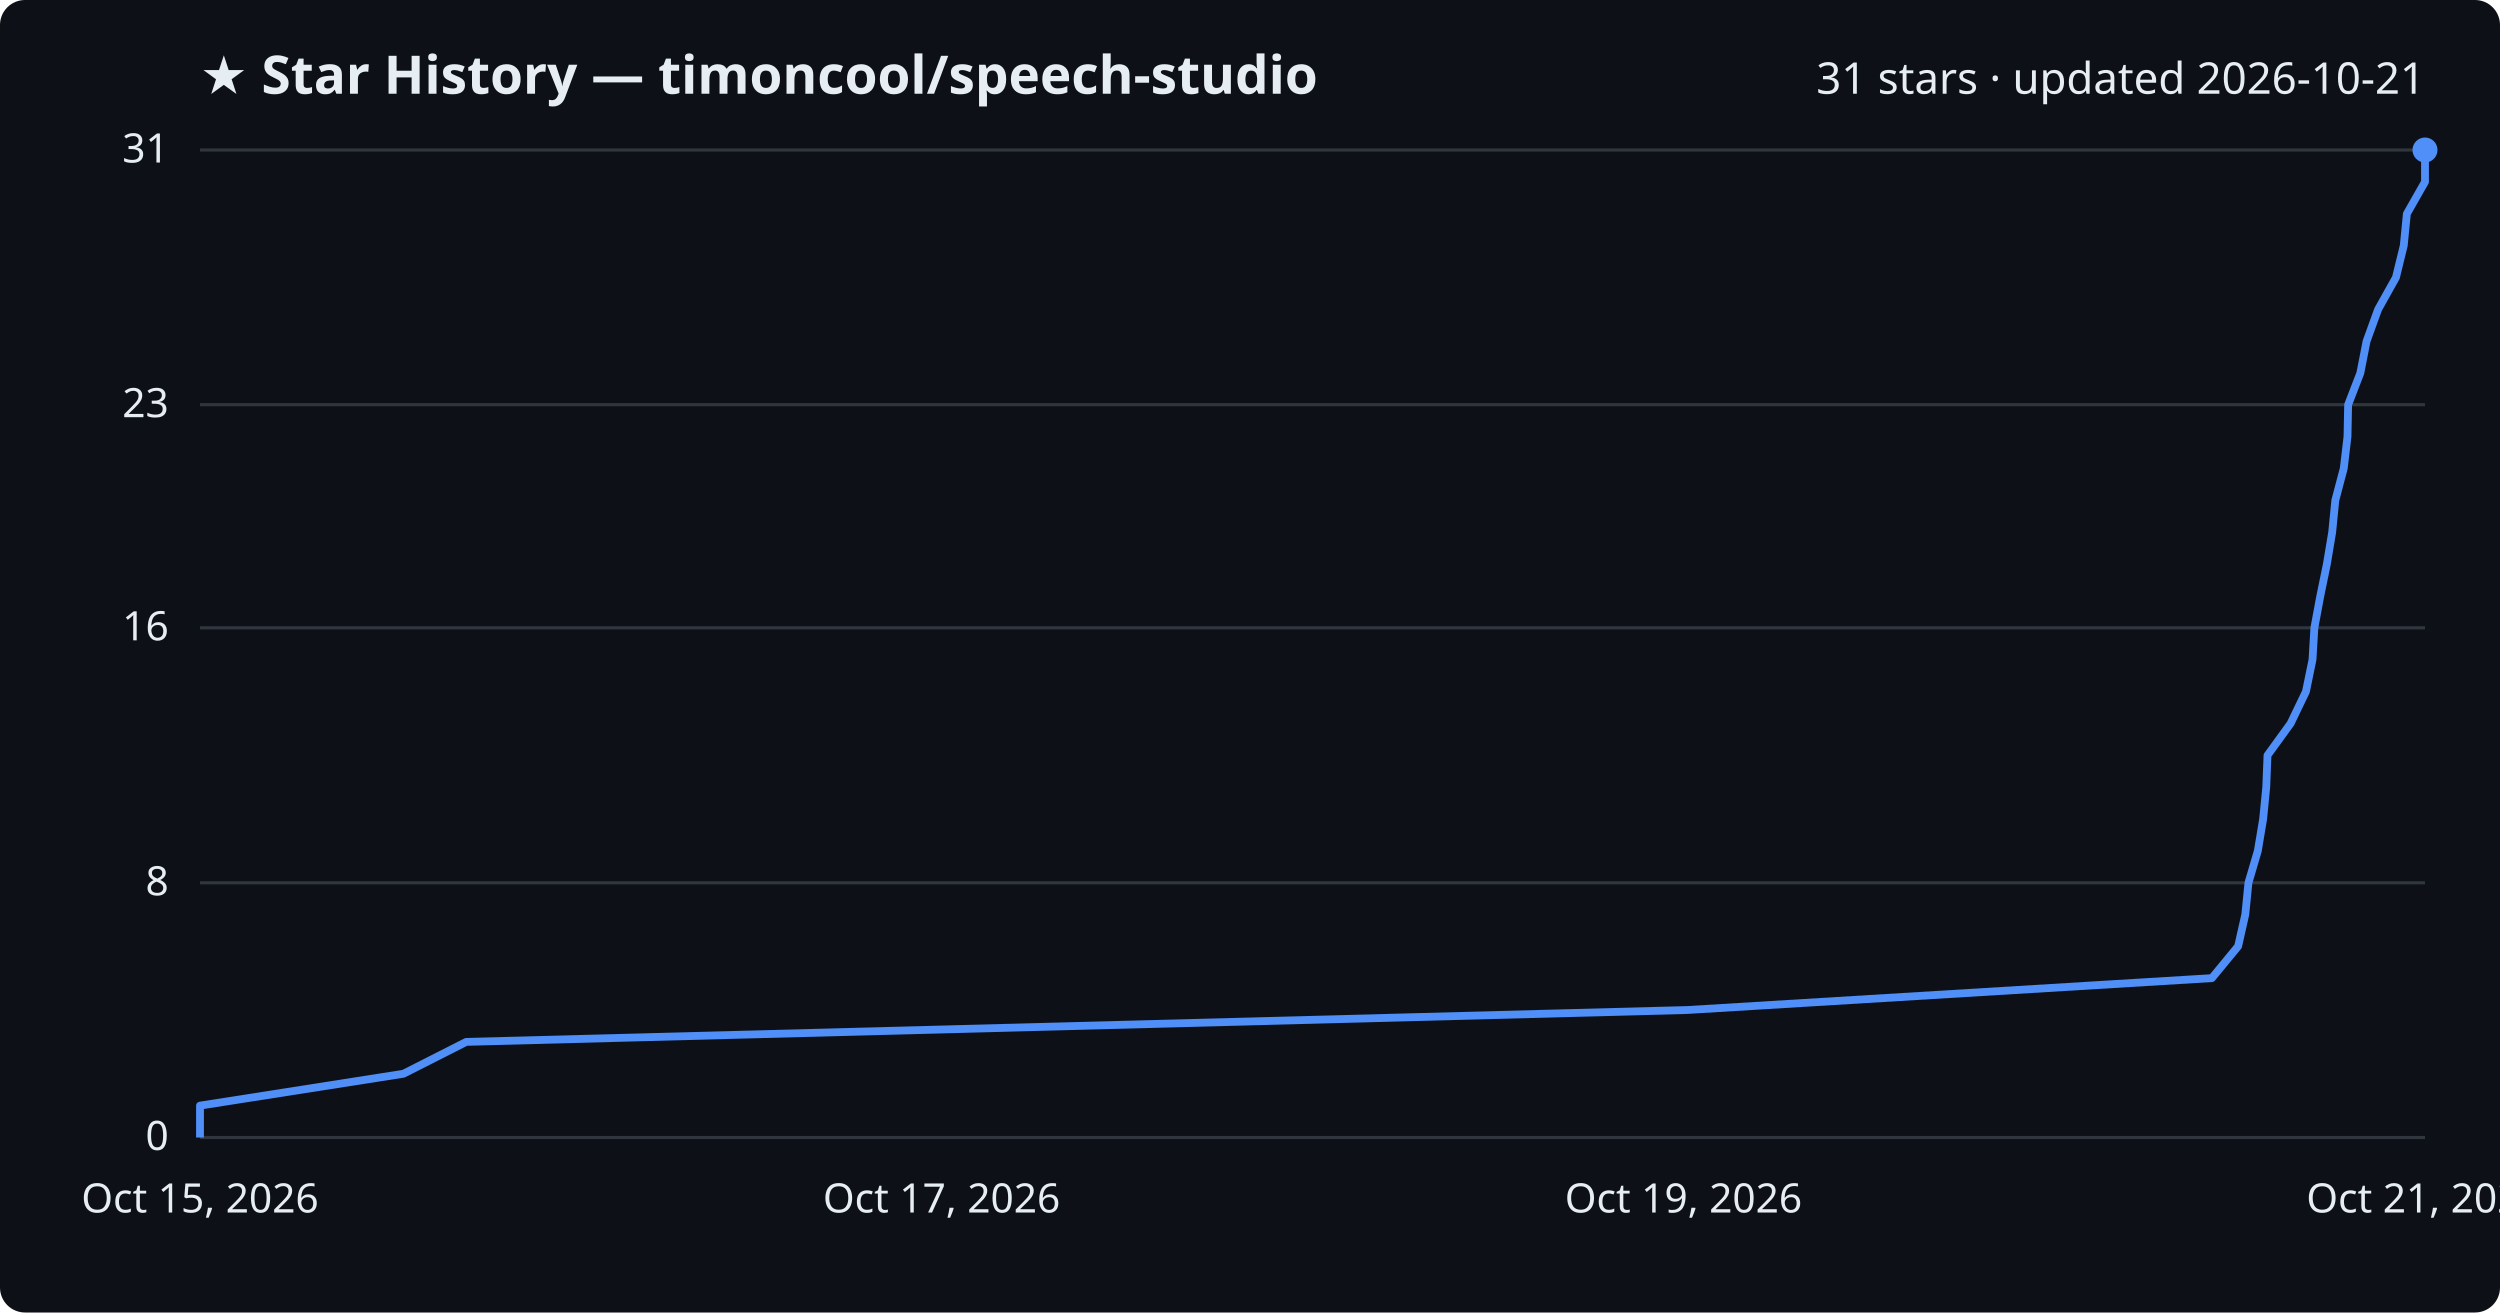
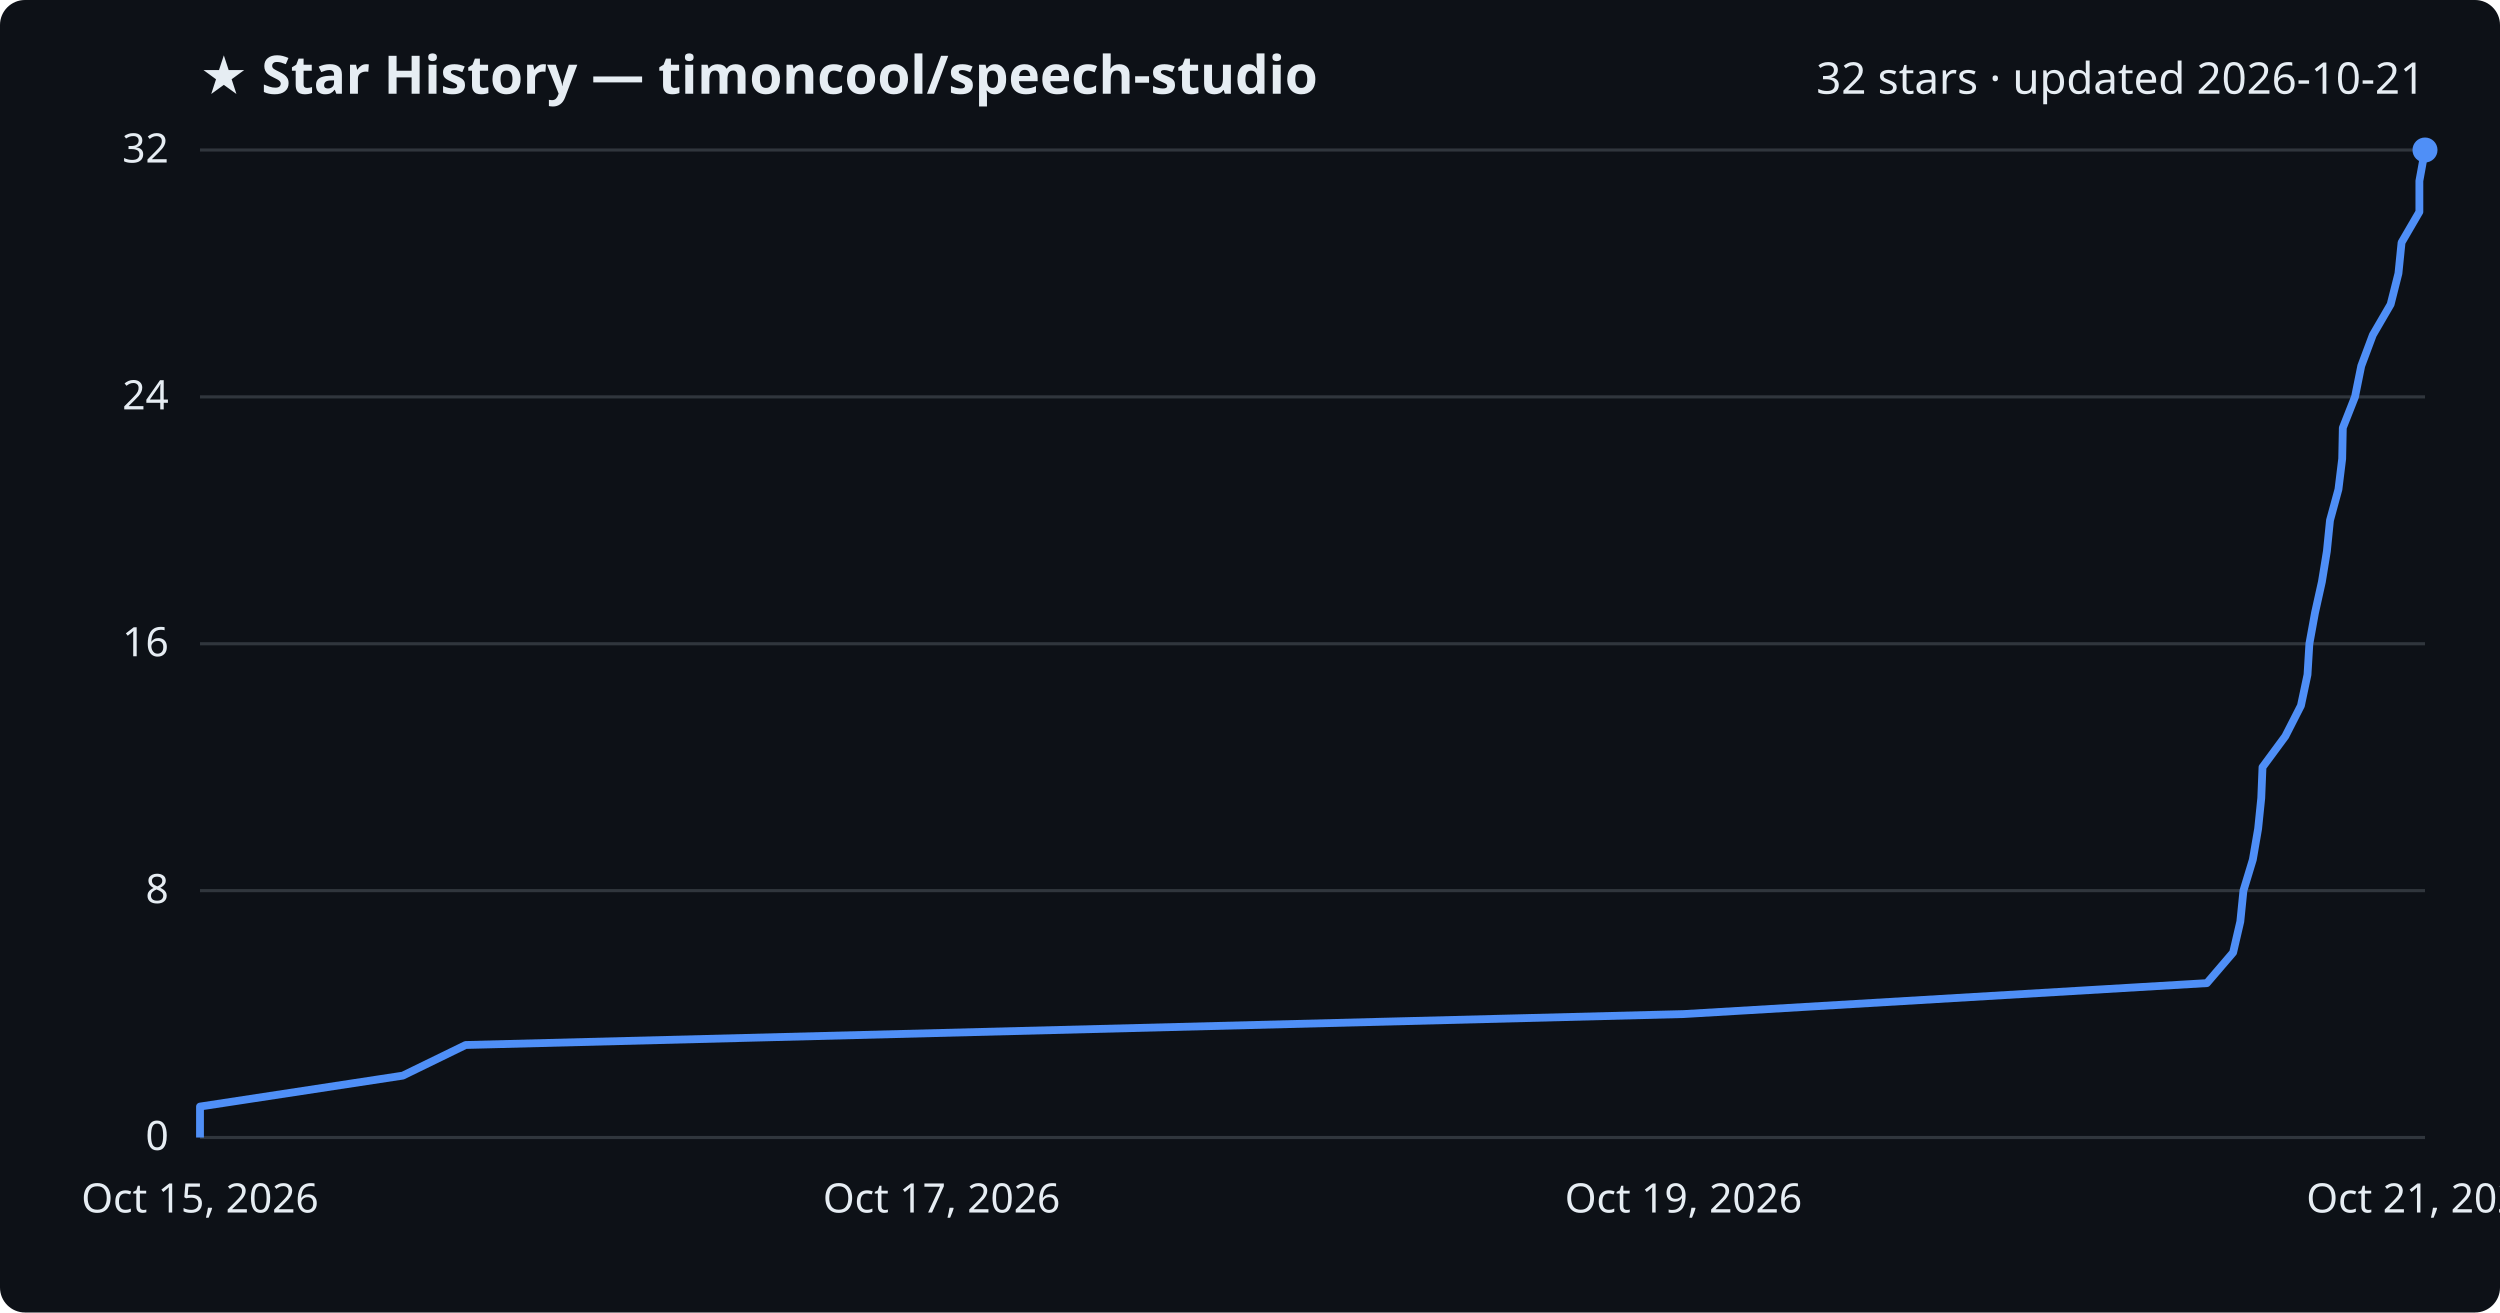
<svg xmlns="http://www.w3.org/2000/svg" viewBox="0 0 800 420" font-family="Segoe UI, sans-serif">
  <rect width="800" height="420" fill="#0d1117" rx="8" />
  <text x="64" y="30" fill="#e6edf3" font-size="17" font-weight="700">★ Star History — timoncool/speech-studio</text>
-   <text x="776" y="30" fill="#e6edf3" font-size="14" text-anchor="end">31 stars · updated 2026-10-21</text>
+   <text x="776" y="30" fill="#e6edf3" font-size="14" text-anchor="end">32 stars · updated 2026-10-21</text>
  <line x1="64" y1="364.0" x2="776" y2="364.0" stroke="#30363d" stroke-width="1" />
  <text x="54" y="368.0" fill="#e6edf3" font-size="13" text-anchor="end">0</text>
-   <line x1="64" y1="282.5" x2="776" y2="282.5" stroke="#30363d" stroke-width="1" />
-   <text x="54" y="286.5" fill="#e6edf3" font-size="13" text-anchor="end">8</text>
-   <line x1="64" y1="200.9" x2="776" y2="200.9" stroke="#30363d" stroke-width="1" />
-   <text x="54" y="204.9" fill="#e6edf3" font-size="13" text-anchor="end">16</text>
-   <line x1="64" y1="129.5" x2="776" y2="129.5" stroke="#30363d" stroke-width="1" />
-   <text x="54" y="133.5" fill="#e6edf3" font-size="13" text-anchor="end">23</text>
+   <line x1="64" y1="285.0" x2="776" y2="285.0" stroke="#30363d" stroke-width="1" />
+   <text x="54" y="289.0" fill="#e6edf3" font-size="13" text-anchor="end">8</text>
+   <line x1="64" y1="206.0" x2="776" y2="206.0" stroke="#30363d" stroke-width="1" />
+   <text x="54" y="210.0" fill="#e6edf3" font-size="13" text-anchor="end">16</text>
+   <line x1="64" y1="127.0" x2="776" y2="127.0" stroke="#30363d" stroke-width="1" />
+   <text x="54" y="131.0" fill="#e6edf3" font-size="13" text-anchor="end">24</text>
  <line x1="64" y1="48.0" x2="776" y2="48.0" stroke="#30363d" stroke-width="1" />
-   <text x="54" y="52.0" fill="#e6edf3" font-size="13" text-anchor="end">31</text>
-   <path d="M64.0,364.0 L64.0,353.8 L129.1,343.6 L149.2,333.4 L540.0,323.2 L707.8,313.0 L716.2,302.8 L718.5,292.6 L719.5,282.5 L722.5,272.3 L724.2,262.1 L725.2,251.9 L725.6,241.7 L733.0,231.5 L737.9,221.3 L740.0,211.1 L740.6,200.9 L742.5,190.7 L744.6,180.5 L746.3,170.3 L747.3,160.1 L750.0,149.9 L751.2,139.7 L751.4,129.5 L755.3,119.4 L757.3,109.2 L761.0,99.0 L766.7,88.8 L769.2,78.6 L770.2,68.4 L776.0,58.2 L776.0,48.0 L776.0,48.0" fill="none" stroke="#4f8ff7" stroke-width="2.5" stroke-linejoin="round" />
+   <text x="54" y="52.0" fill="#e6edf3" font-size="13" text-anchor="end">32</text>
+   <path d="M64.0,364.0 L64.0,354.1 L128.9,344.2 L149.0,334.4 L538.8,324.5 L706.2,314.6 L714.6,304.8 L716.9,294.9 L717.9,285.0 L720.9,275.1 L722.6,265.2 L723.6,255.4 L724.0,245.5 L731.3,235.6 L736.3,225.8 L738.4,215.9 L739.0,206.0 L740.8,196.1 L743.0,186.2 L744.6,176.4 L745.6,166.5 L748.3,156.6 L749.5,146.8 L749.7,136.9 L753.6,127.0 L755.6,117.1 L759.3,107.2 L765.0,97.4 L767.5,87.5 L768.5,77.6 L774.2,67.8 L774.2,57.9 L776.0,48.0 L776.0,48.0" fill="none" stroke="#4f8ff7" stroke-width="2.5" stroke-linejoin="round" />
  <circle cx="776.0" cy="48.0" r="4" fill="#4f8ff7" />
  <text x="64.0" y="388" fill="#e6edf3" font-size="13" text-anchor="middle">Oct 15, 2026</text>
  <text x="301.3" y="388" fill="#e6edf3" font-size="13" text-anchor="middle">Oct 17, 2026</text>
  <text x="538.7" y="388" fill="#e6edf3" font-size="13" text-anchor="middle">Oct 19, 2026</text>
  <text x="776.0" y="388" fill="#e6edf3" font-size="13" text-anchor="middle">Oct 21, 2026</text>
</svg>
